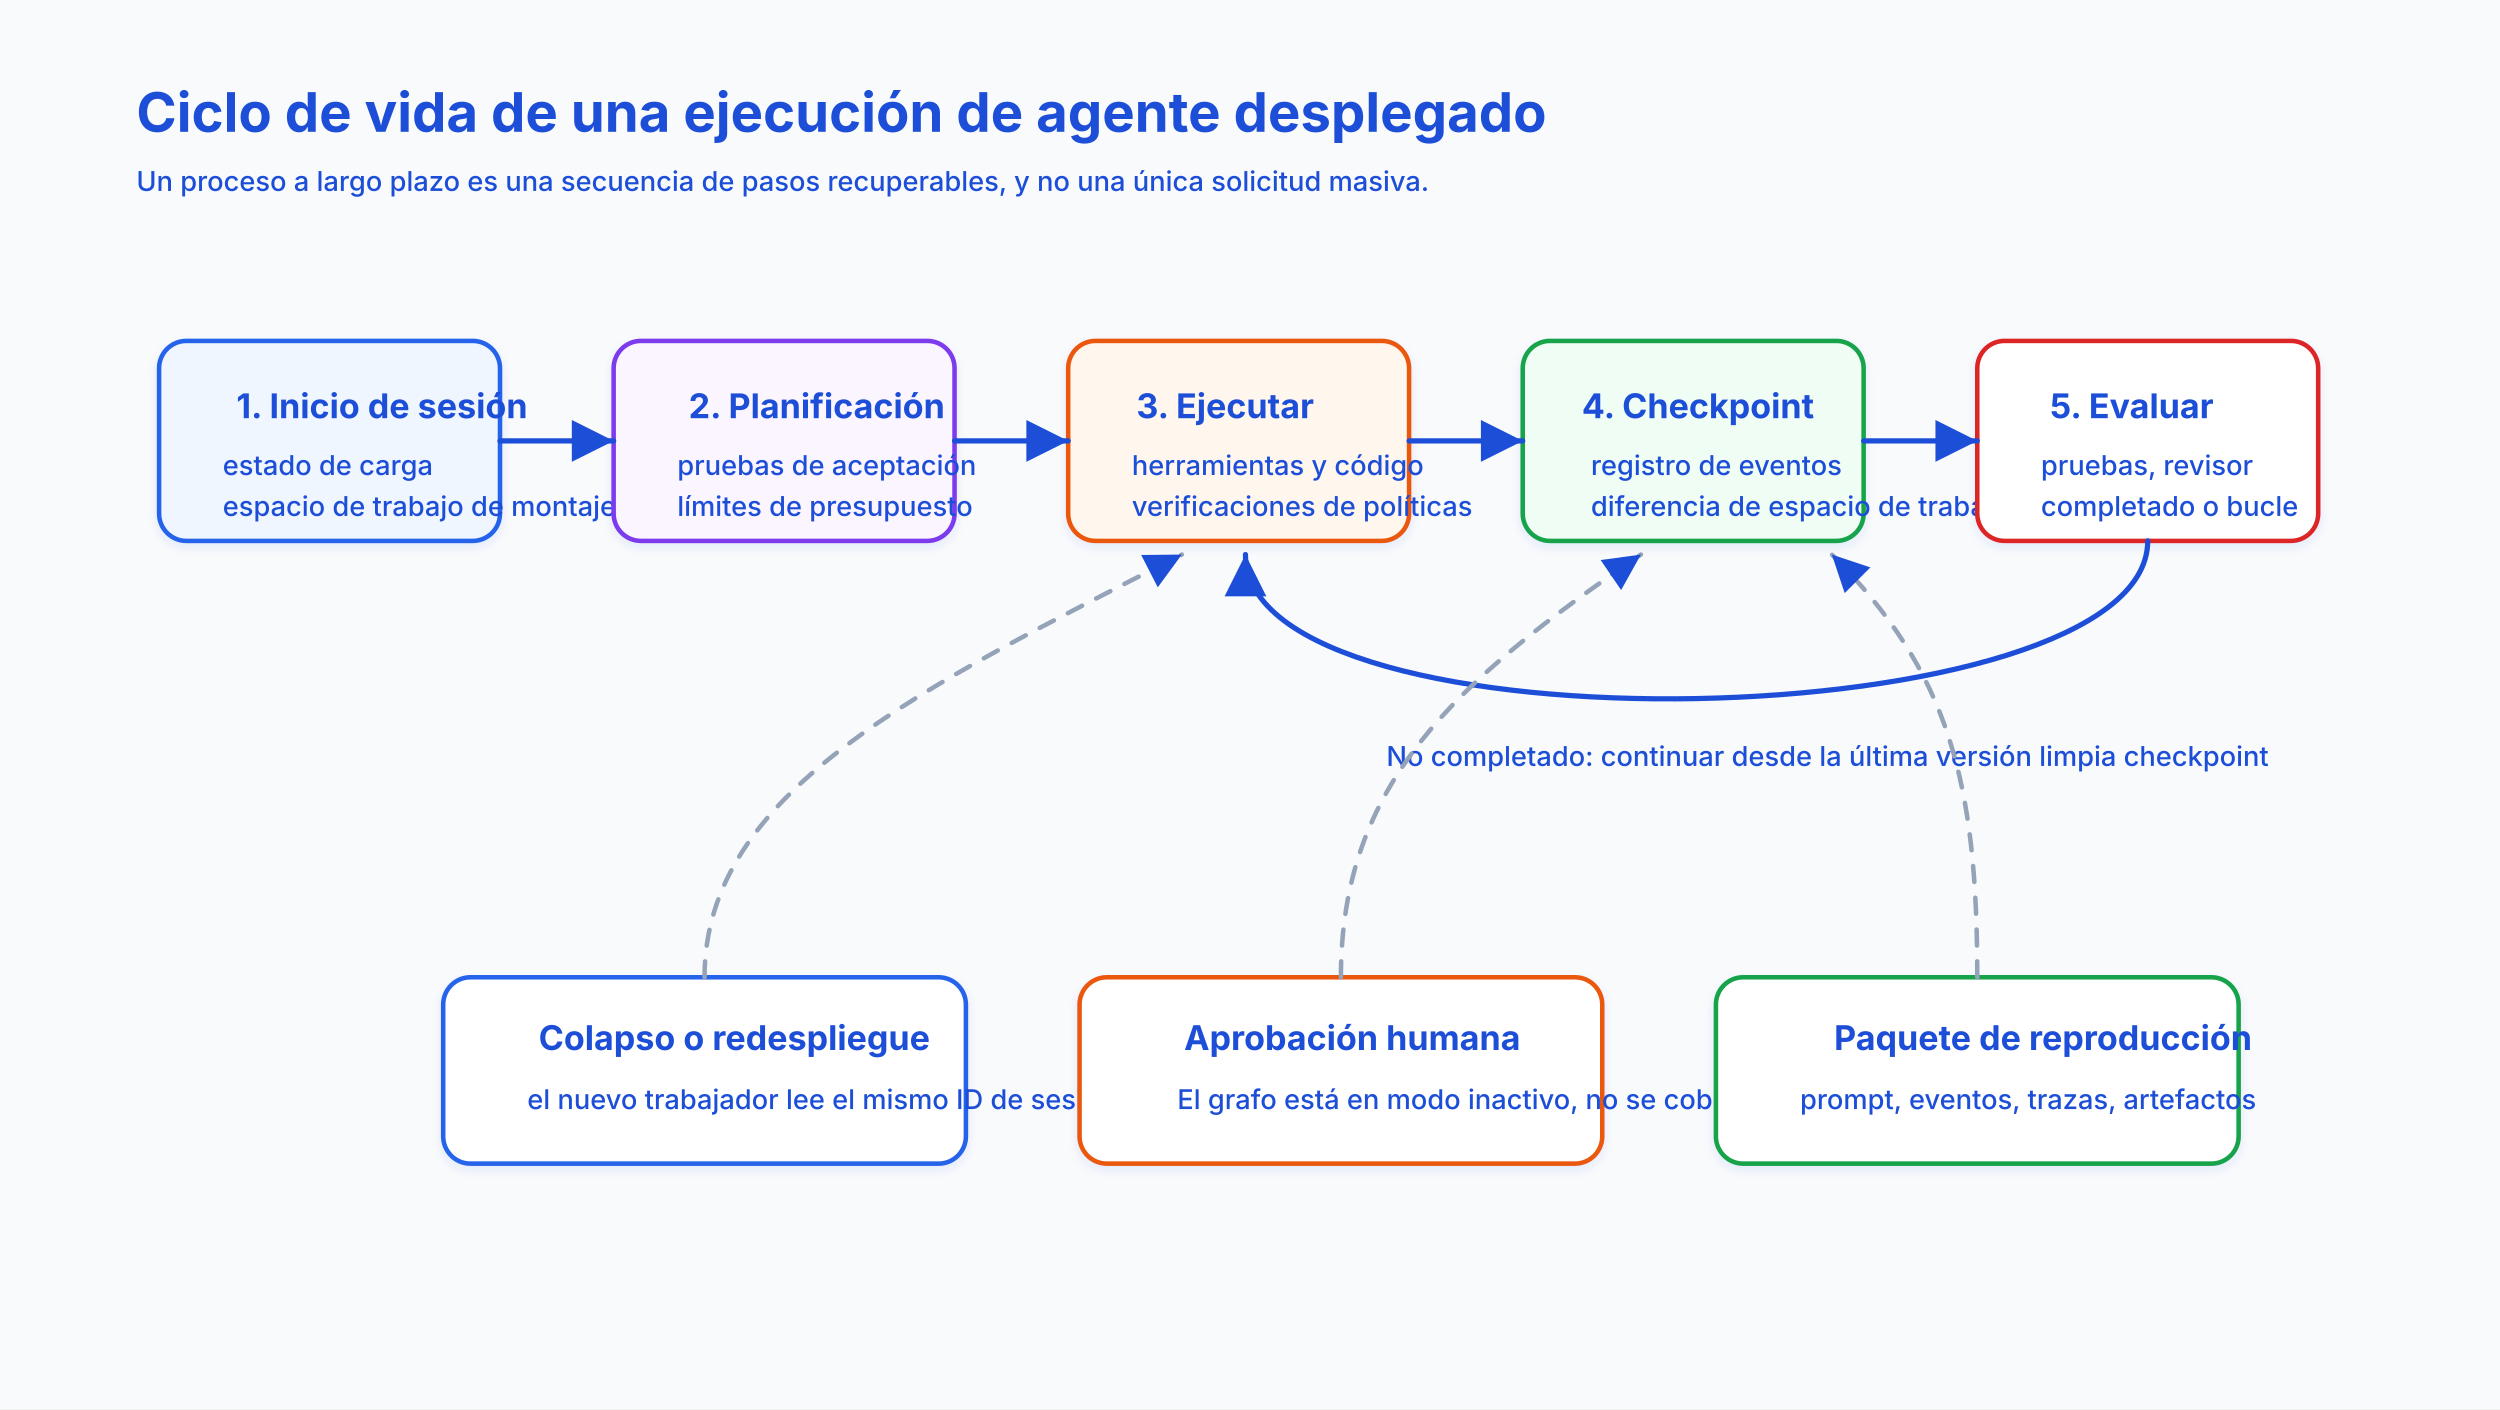
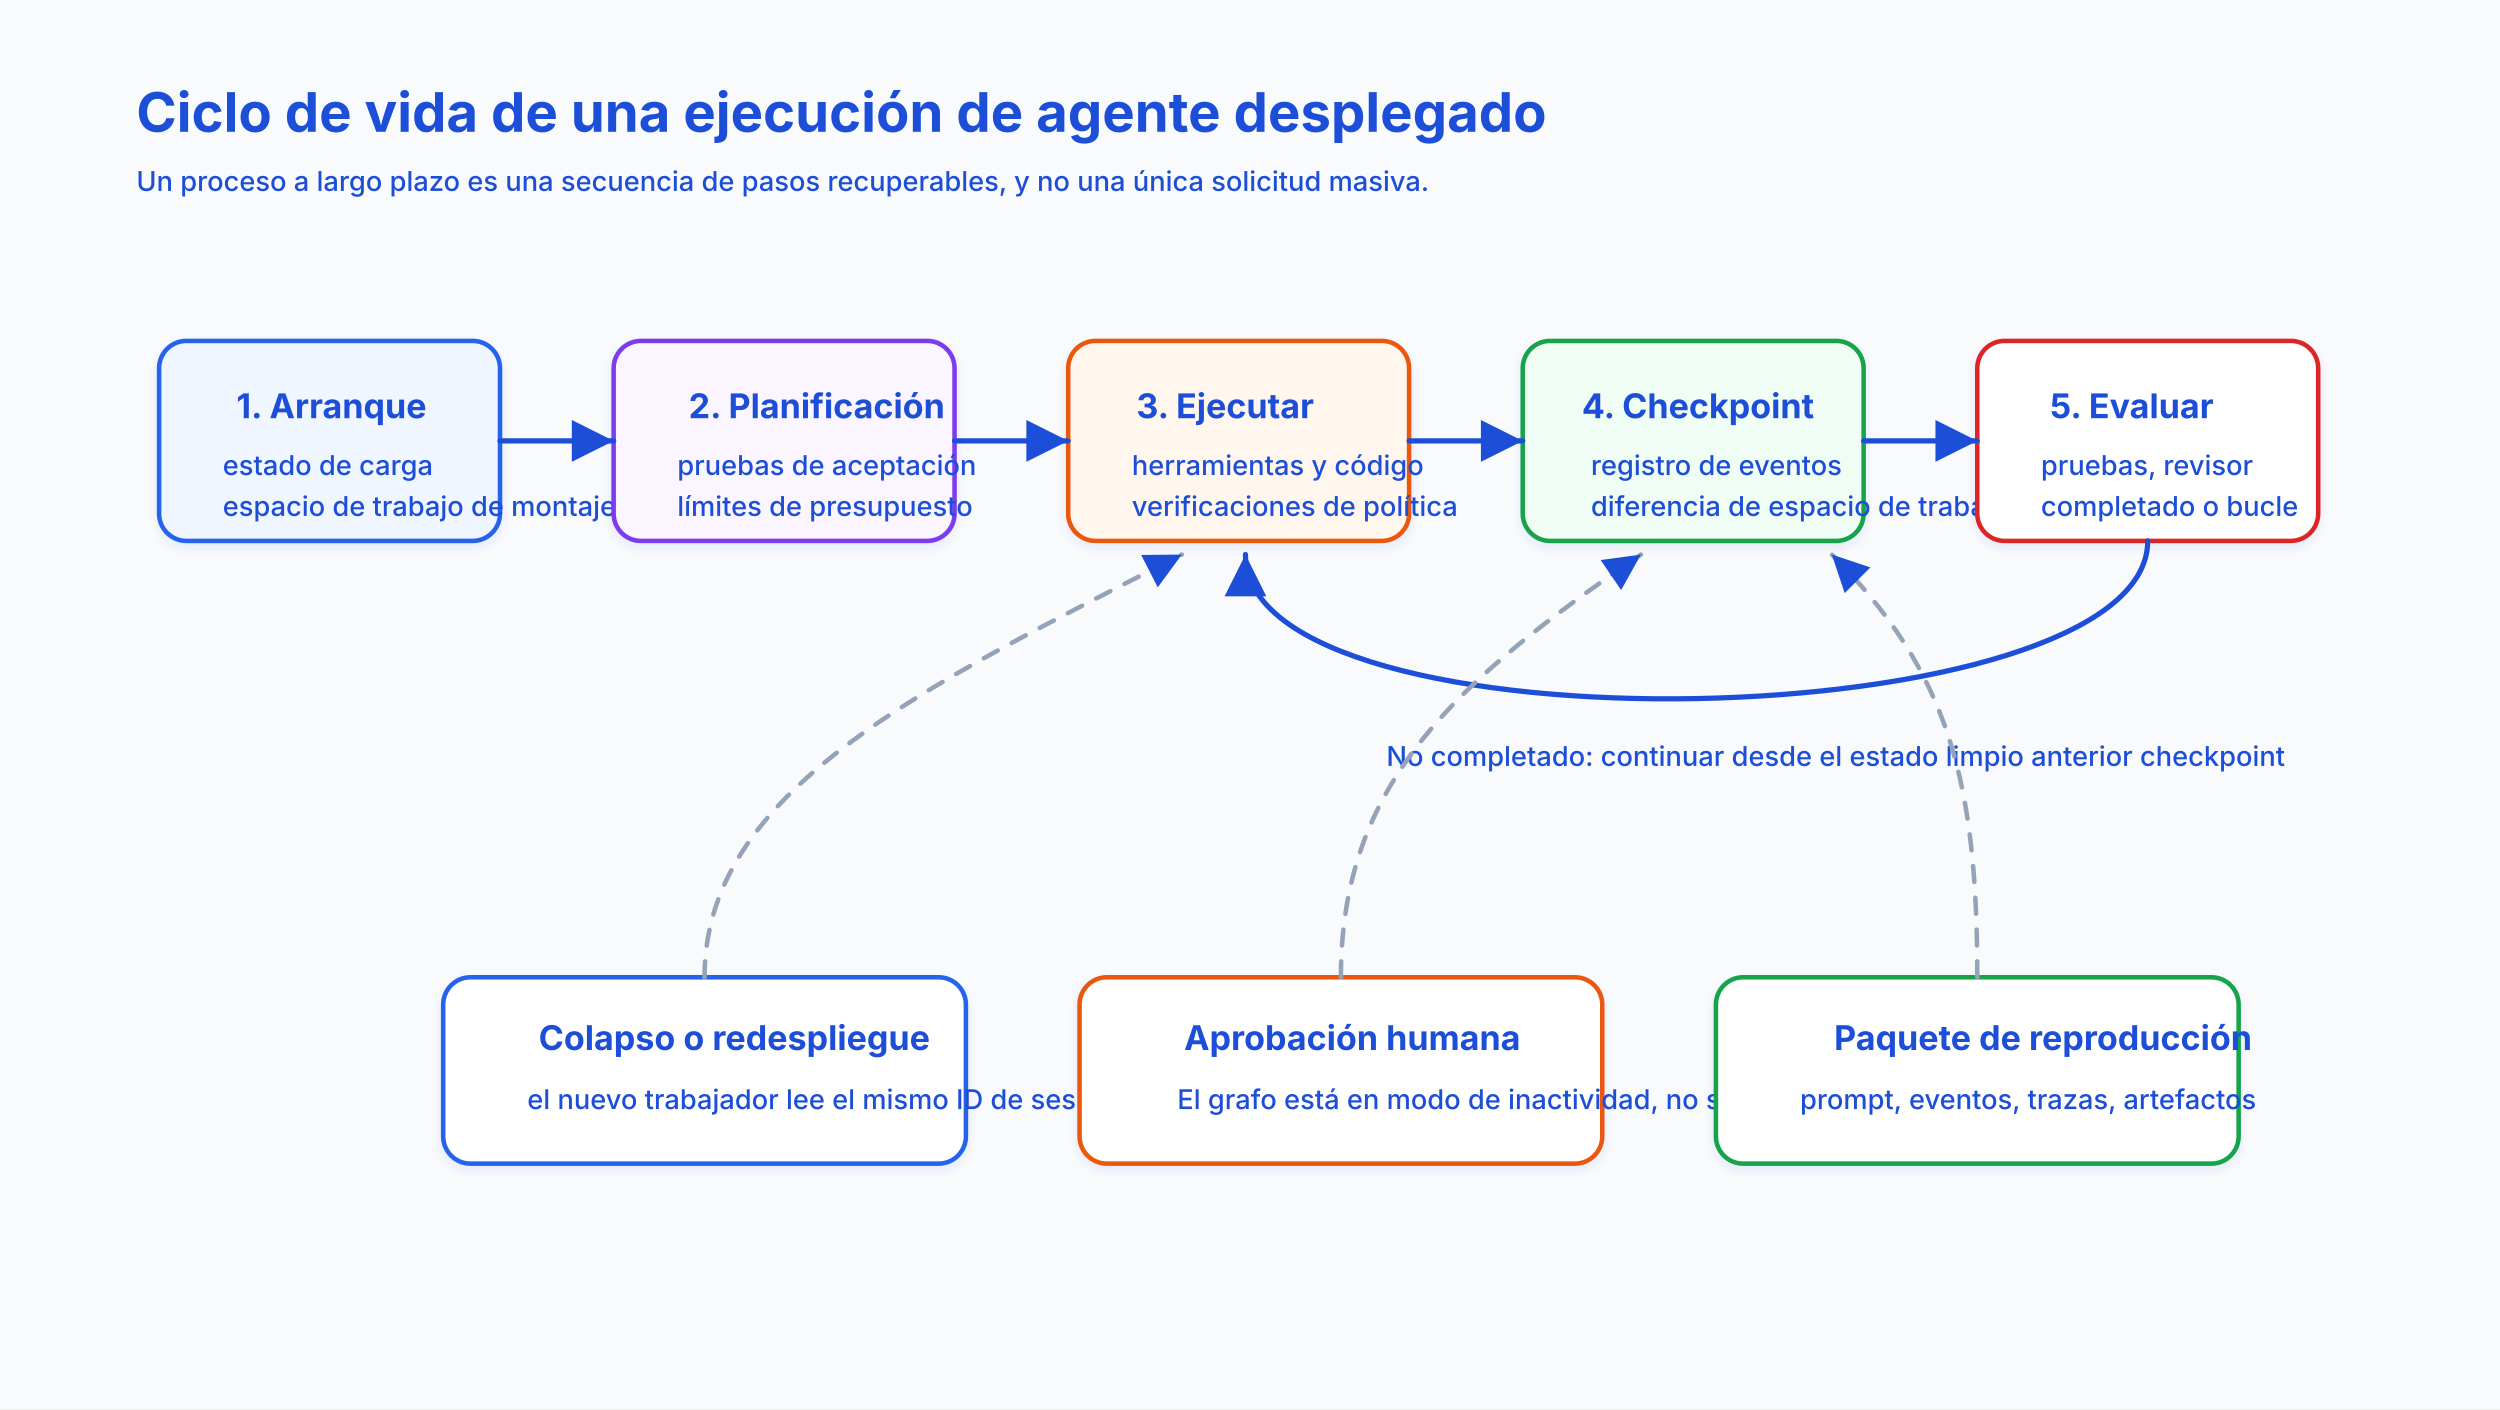
<svg xmlns="http://www.w3.org/2000/svg" width="1100" height="620" viewBox="0 0 1100 620" role="img" aria-labelledby="title desc" data-visual-system="evidence-plate-v1" preserveAspectRatio="xMidYMid meet" shape-rendering="geometricPrecision" text-rendering="geometricPrecision" font-family="Inter, system-ui, sans-serif">
  <defs>
    <filter id="shadow" x="-20%" y="-20%" width="140%" height="140%">
      <feDropShadow dx="0" dy="2" stdDeviation="2" flood-color="#1d4ed8" flood-opacity="0.08" />
    </filter>
    <marker id="arrow" markerWidth="12" markerHeight="12" refX="10" refY="6" orient="auto">
      <path d="M2,2 L10,6 L2,10 Z" fill="#1d4ed8" />
    </marker>
    <style>
      .heading{font-style: normal; font-weight: 700; font-size: 24px; font-family: Inter, system-ui, sans-serif;fill: #1d4ed8}
      .step{font-style: normal; font-weight: 700; font-size: 15px; font-family: Inter, system-ui, sans-serif;fill: #1d4ed8}
      .sub{font-style: normal; font-weight: 500; font-size: 12px; font-family: Inter, system-ui, sans-serif;fill: #1d4ed8}
      .box{rx:12;filter:url(#shadow);stroke-width:2}
      .arrow{stroke: #1d4ed8;stroke-width:2.3;fill:none;marker-end:url(#arrow)}
      .soft{stroke: #94a3b8;stroke-width:2;stroke-dasharray:7 7;fill:none;marker-end:url(#arrow)}
    </style>
  </defs>
  <style data-visual-system="evidence-plate-v1">
    * { animation: none !important; }
    .anim-box, .bar, .bar-text, .seq-item, .t-box, .flow { opacity: 1 !important; transform: none !important; }
    path, line, polyline { stroke-linecap: round; stroke-linejoin: round; }
  </style>
  <rect width="1100" height="620" fill="#f8fafc" />
  <text y="58" class="heading" x="60">Ciclo de vida de una ejecución de agente desplegado</text>
  <text y="84" class="sub" x="60">Un proceso a largo plazo es una secuencia de pasos recuperables, y no una única solicitud masiva.</text>
  <rect class="box" x="70" y="150" width="150" height="88" fill="#eff6ff" stroke="#2563eb" />
-   <text y="184" class="step" x="104">1. Inicio de sesión</text>
+   <text y="184" class="step" x="104">1. Arranque</text>
  <text y="209" class="sub" x="98">estado de carga</text>
  <text y="227" class="sub" x="98">espacio de trabajo de montaje</text>
  <rect class="box" x="270" y="150" width="150" height="88" fill="#faf5ff" stroke="#7c3aed" />
  <text y="184" class="step" x="303">2. Planificación</text>
  <text y="209" class="sub" x="298">pruebas de aceptación</text>
  <text y="227" class="sub" x="298">límites de presupuesto</text>
  <rect class="box" x="470" y="150" width="150" height="88" fill="#fff7ed" stroke="#ea580c" />
  <text y="184" class="step" x="500">3. Ejecutar</text>
  <text y="209" class="sub" x="498">herramientas y código</text>
-   <text y="227" class="sub" x="498">verificaciones de políticas</text>
+   <text y="227" class="sub" x="498">verificaciones de política</text>
  <rect class="box" x="670" y="150" width="150" height="88" fill="#f0fdf4" stroke="#16a34a" />
  <text y="184" class="step" x="696">4. Checkpoint</text>
  <text y="209" class="sub" x="700">registro de eventos</text>
  <text y="227" class="sub" x="700">diferencia de espacio de trabajo</text>
  <rect class="box" x="870" y="150" width="150" height="88" fill="#ffffff" stroke="#dc2626" />
  <text y="184" class="step" x="902">5. Evaluar</text>
  <text y="209" class="sub" x="898">pruebas, revisor</text>
  <text y="227" class="sub" x="898">completado o bucle</text>
  <path class="arrow" d="M220 194 H270" />
  <path class="arrow" d="M420 194 H470" />
  <path class="arrow" d="M620 194 H670" />
  <path class="arrow" d="M820 194 H870" />
  <path class="arrow" d="M945 238 C945 325 548 334 548 244" />
-   <text y="337" class="sub" x="610">No completado: continuar desde la última versión limpia checkpoint</text>
+   <text y="337" class="sub" x="610">No completado: continuar desde el estado limpio anterior checkpoint</text>
  <rect class="box" x="195" y="430" width="230" height="82" fill="#ffffff" stroke="#2563eb" />
  <text y="462" class="step" x="237">Colapso o redespliegue</text>
  <text y="488" class="sub" x="232">el nuevo trabajador lee el mismo ID de sesión</text>
  <rect class="box" x="475" y="430" width="230" height="82" fill="#ffffff" stroke="#ea580c" />
  <text y="462" class="step" x="521">Aprobación humana</text>
-   <text y="488" class="sub" x="518">El grafo está en modo inactivo, no se cobra por procesamiento</text>
+   <text y="488" class="sub" x="518">El grafo está en modo de inactividad, no se cobra por procesamiento</text>
  <rect class="box" x="755" y="430" width="230" height="82" fill="#ffffff" stroke="#16a34a" />
  <text y="462" class="step" x="807">Paquete de reproducción</text>
  <text y="488" class="sub" x="792">prompt, eventos, trazas, artefactos</text>
  <path class="soft" d="M310 430 C310 348 405 303 520 244" />
  <path class="soft" d="M590 430 C590 345 640 300 722 244" />
  <path class="soft" d="M870 430 C870 345 858 296 806 244" />
</svg>
